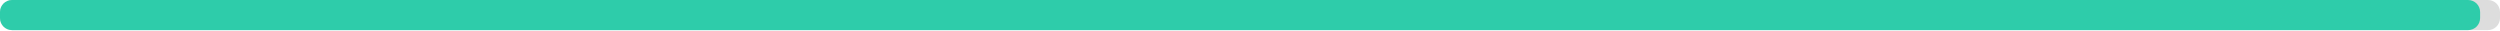
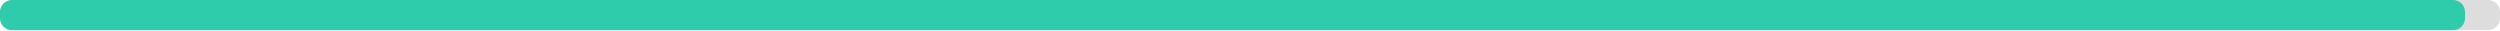
<svg xmlns="http://www.w3.org/2000/svg" width="830" height="10">
  <g>
    <rect style="fill: #ddd;" height="10" width="830" rx="4" y="0" x="0" />
-     <rect style="fill: #2eccaa;" height="10" width="823.4" rx="4" y="0" x="0" />
+     <rect style="fill: #2eccaa;" height="10" width="818.4" rx="4" y="0" x="0" />
  </g>
</svg>
